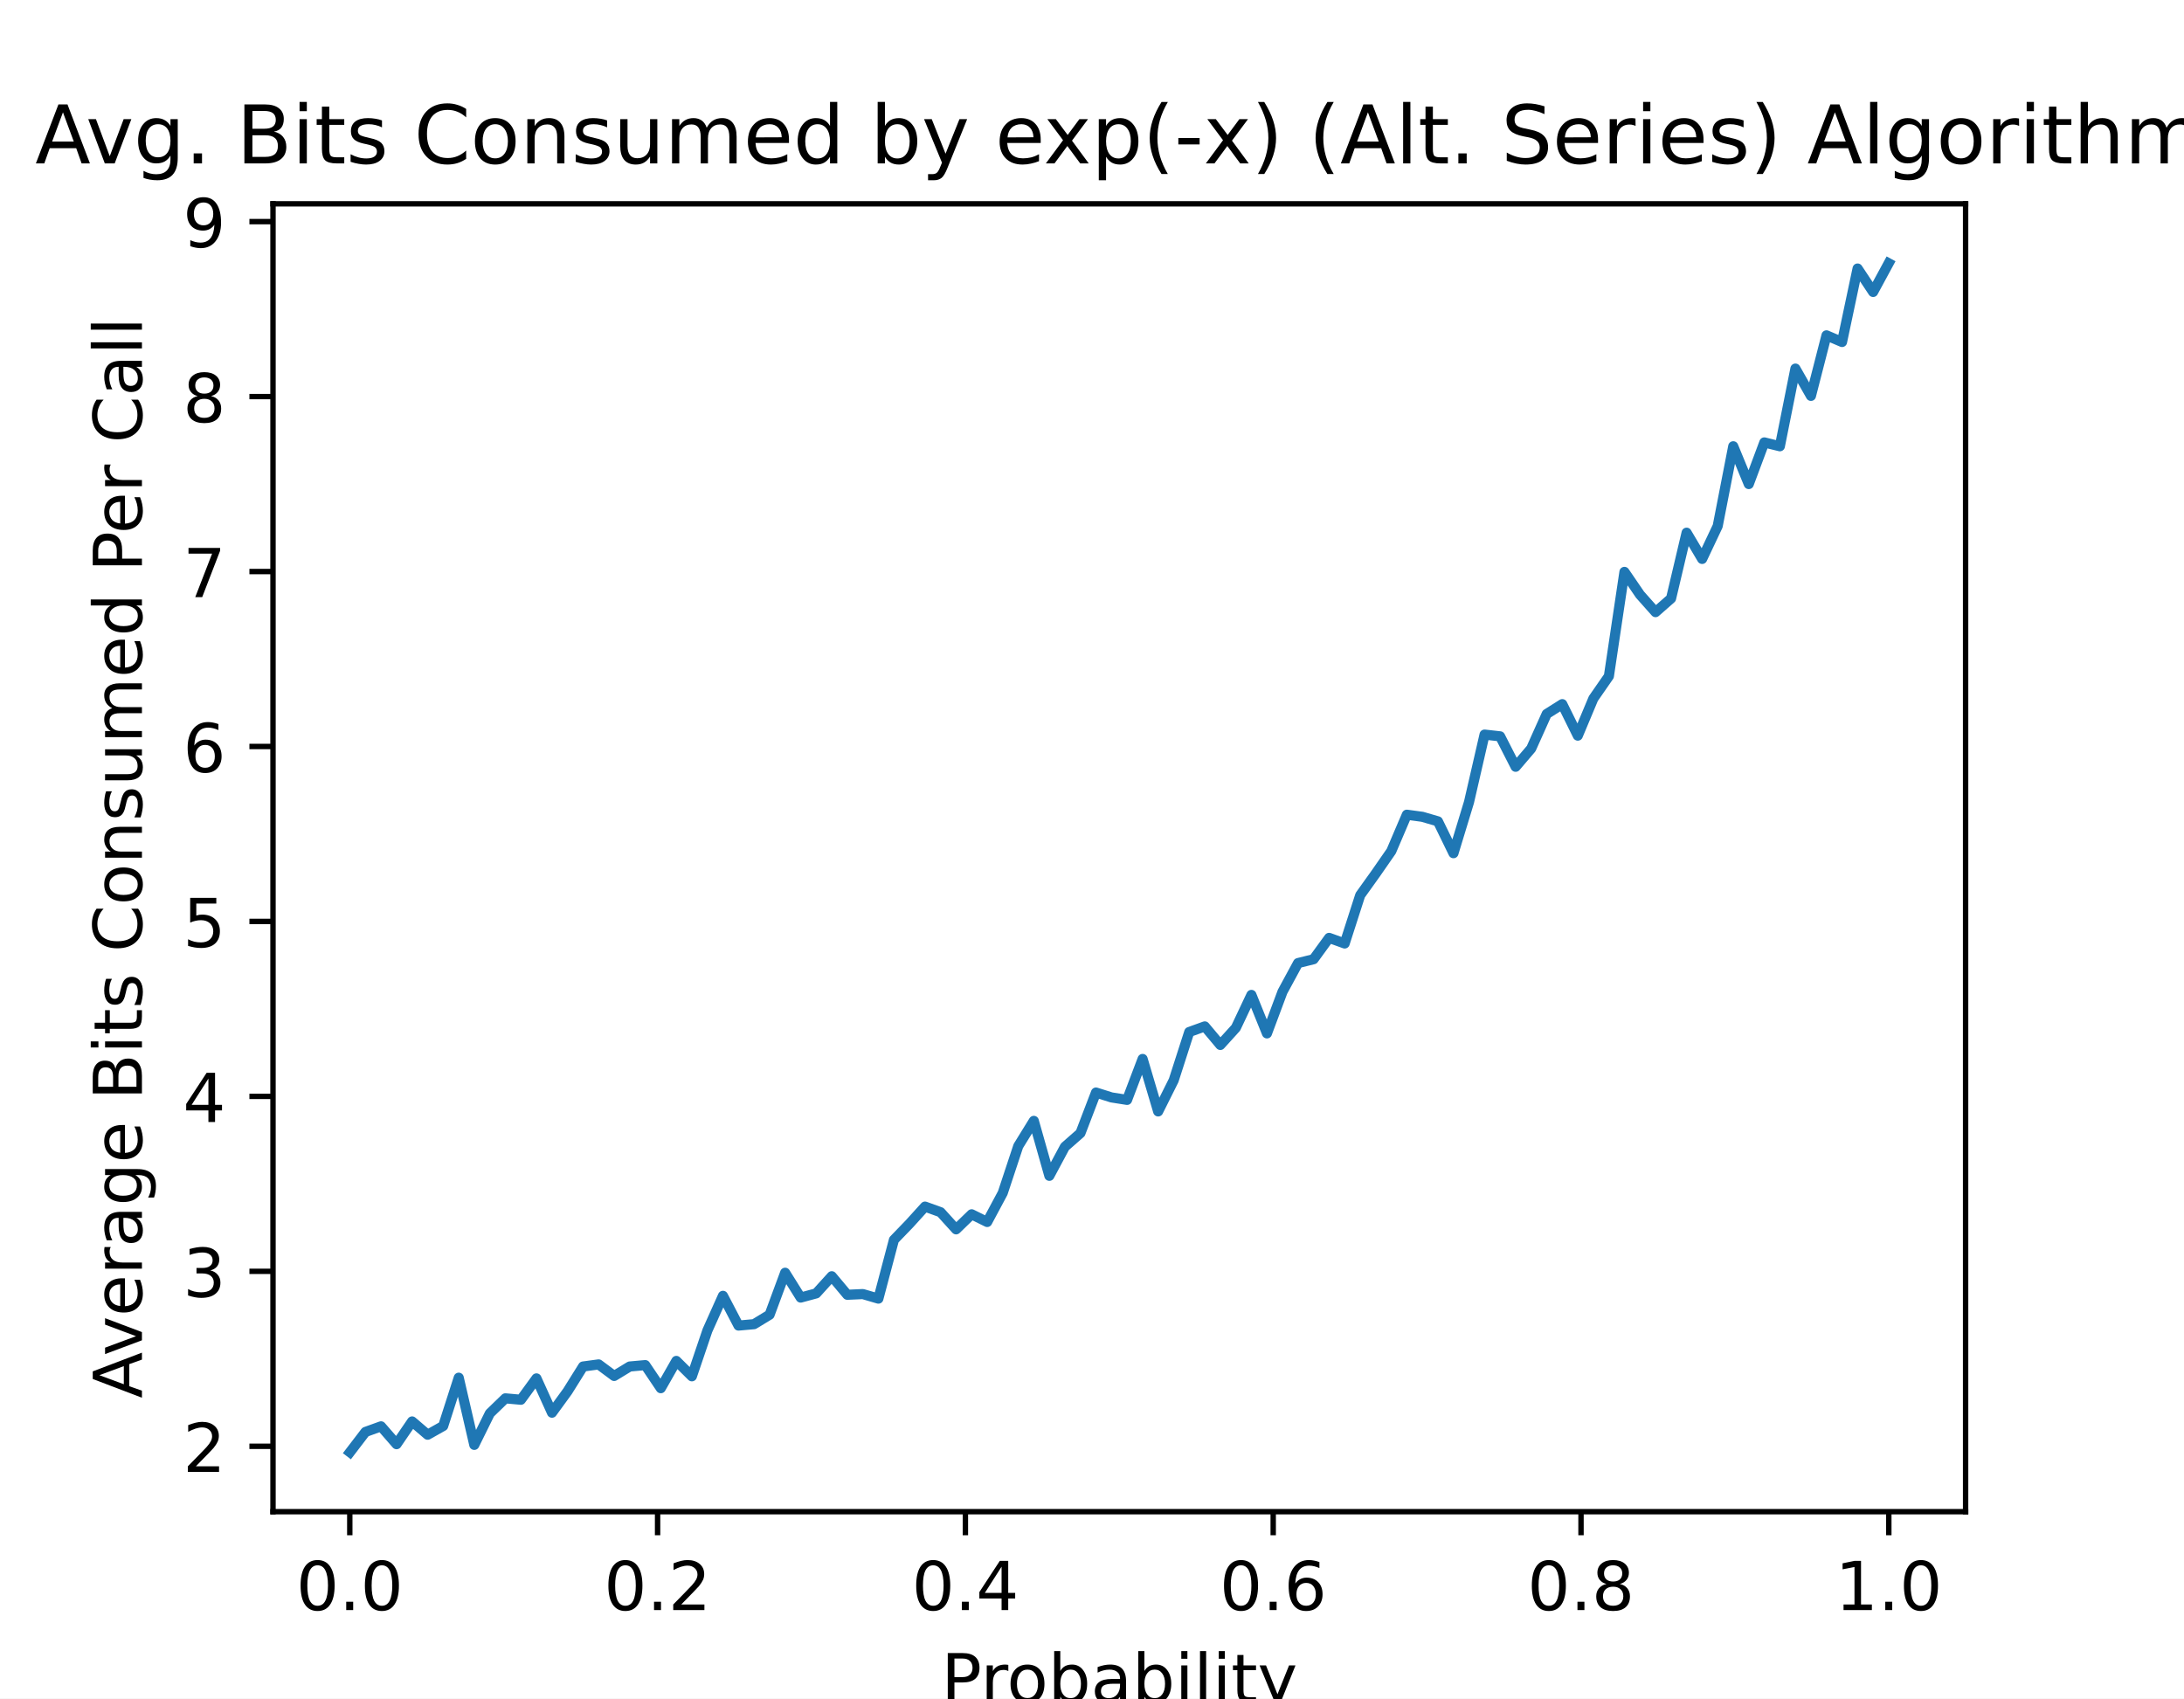
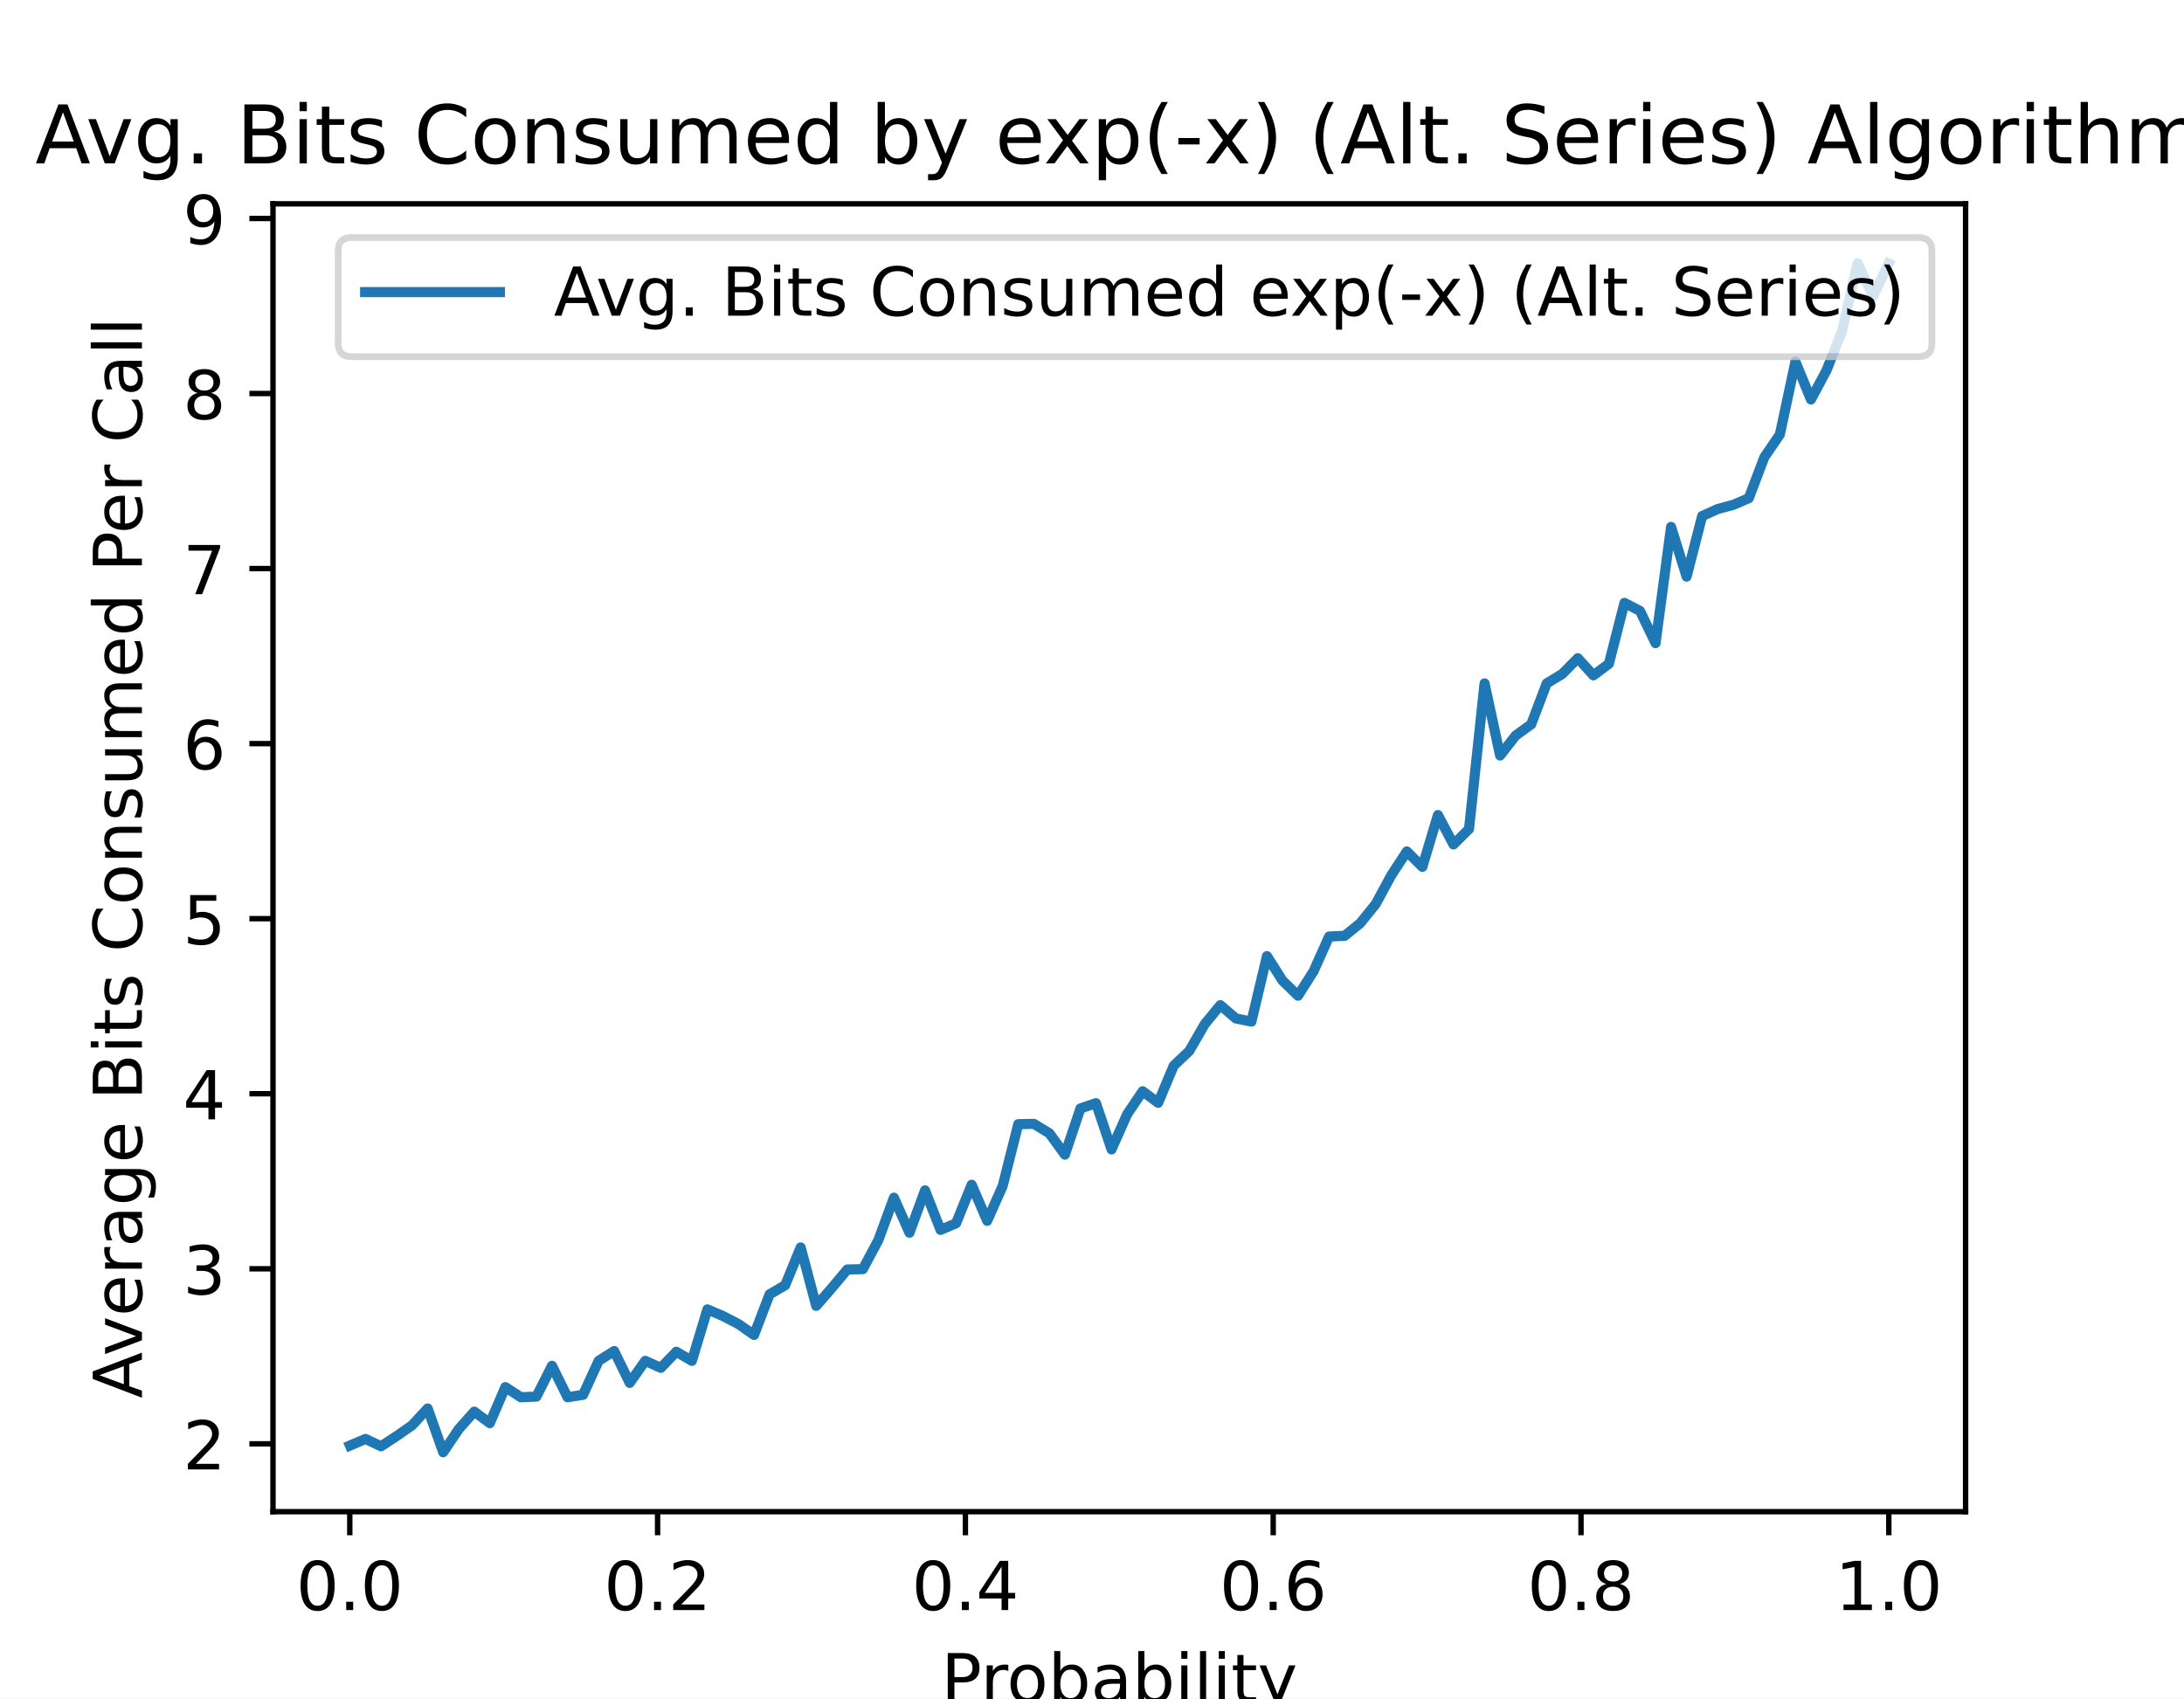
<svg xmlns="http://www.w3.org/2000/svg" xmlns:xlink="http://www.w3.org/1999/xlink" height="252pt" version="1.1" viewBox="0 0 324 252" width="324pt">
  <defs>
    <style type="text/css">
*{stroke-linecap:butt;stroke-linejoin:round;}
  </style>
  </defs>
  <g id="figure_1">
    <g id="patch_1">
      <path d="M 0 252  L 324 252  L 324 0  L 0 0  z " style="fill:#ffffff;" />
    </g>
    <g id="axes_1">
      <g id="patch_2">
        <path d="M 40.5 224.28  L 291.6 224.28  L 291.6 30.24  L 40.5 30.24  z " style="fill:#ffffff;" />
      </g>
      <g id="matplotlib.axis_1">
        <g id="xtick_1">
          <g id="line2d_1">
            <defs>
-               <path d="M 0 0  L 0 3.5  " id="m9d0f73822c" style="stroke:#000000;stroke-width:0.8;" />
+               <path d="M 0 0  L 0 3.5  " id="me2e257b360" style="stroke:#000000;stroke-width:0.8;" />
            </defs>
            <g>
-               <use style="stroke:#000000;stroke-width:0.8;" x="51.891" xlink:href="#m9d0f73822c" y="224.28" />
+               <use style="stroke:#000000;stroke-width:0.8;" x="51.891" xlink:href="#me2e257b360" y="224.28" />
            </g>
          </g>
          <g id="text_1">
            <text style="font-family:DejaVu Sans;font-size:10px;font-style:normal;font-weight:normal;text-anchor:middle;" transform="rotate(-0, 51.89081, 238.8784)" x="51.891" y="238.878">0.0</text>
          </g>
        </g>
        <g id="xtick_2">
          <g id="line2d_2">
            <g>
-               <use style="stroke:#000000;stroke-width:0.8;" x="97.554" xlink:href="#m9d0f73822c" y="224.28" />
+               <use style="stroke:#000000;stroke-width:0.8;" x="97.554" xlink:href="#me2e257b360" y="224.28" />
            </g>
          </g>
          <g id="text_2">
            <text style="font-family:DejaVu Sans;font-size:10px;font-style:normal;font-weight:normal;text-anchor:middle;" transform="rotate(-0, 97.55448, 238.8784)" x="97.554" y="238.878">0.2</text>
          </g>
        </g>
        <g id="xtick_3">
          <g id="line2d_3">
            <g>
-               <use style="stroke:#000000;stroke-width:0.8;" x="143.218" xlink:href="#m9d0f73822c" y="224.28" />
+               <use style="stroke:#000000;stroke-width:0.8;" x="143.218" xlink:href="#me2e257b360" y="224.28" />
            </g>
          </g>
          <g id="text_3">
            <text style="font-family:DejaVu Sans;font-size:10px;font-style:normal;font-weight:normal;text-anchor:middle;" transform="rotate(-0, 143.2182, 238.8784)" x="143.218" y="238.878">0.4</text>
          </g>
        </g>
        <g id="xtick_4">
          <g id="line2d_4">
            <g>
-               <use style="stroke:#000000;stroke-width:0.8;" x="188.882" xlink:href="#m9d0f73822c" y="224.28" />
+               <use style="stroke:#000000;stroke-width:0.8;" x="188.882" xlink:href="#me2e257b360" y="224.28" />
            </g>
          </g>
          <g id="text_4">
            <text style="font-family:DejaVu Sans;font-size:10px;font-style:normal;font-weight:normal;text-anchor:middle;" transform="rotate(-0, 188.8818, 238.8784)" x="188.882" y="238.878">0.6</text>
          </g>
        </g>
        <g id="xtick_5">
          <g id="line2d_5">
            <g>
-               <use style="stroke:#000000;stroke-width:0.8;" x="234.546" xlink:href="#m9d0f73822c" y="224.28" />
+               <use style="stroke:#000000;stroke-width:0.8;" x="234.546" xlink:href="#me2e257b360" y="224.28" />
            </g>
          </g>
          <g id="text_5">
            <text style="font-family:DejaVu Sans;font-size:10px;font-style:normal;font-weight:normal;text-anchor:middle;" transform="rotate(-0, 234.5455, 238.8784)" x="234.546" y="238.878">0.8</text>
          </g>
        </g>
        <g id="xtick_6">
          <g id="line2d_6">
            <g>
-               <use style="stroke:#000000;stroke-width:0.8;" x="280.209" xlink:href="#m9d0f73822c" y="224.28" />
+               <use style="stroke:#000000;stroke-width:0.8;" x="280.209" xlink:href="#me2e257b360" y="224.28" />
            </g>
          </g>
          <g id="text_6">
            <text style="font-family:DejaVu Sans;font-size:10px;font-style:normal;font-weight:normal;text-anchor:middle;" transform="rotate(-0, 280.2092, 238.8784)" x="280.209" y="238.878">1.0</text>
          </g>
        </g>
        <g id="text_7">
          <text style="font-family:DejaVu Sans;font-size:10px;font-style:normal;font-weight:normal;text-anchor:middle;" transform="rotate(-0, 166.05, 252.5566)" x="166.05" y="252.557">Probability</text>
        </g>
      </g>
      <g id="matplotlib.axis_2">
        <g id="ytick_1">
          <g id="line2d_7">
            <defs>
-               <path d="M 0 0  L -3.5 0  " id="m7872ba6803" style="stroke:#000000;stroke-width:0.8;" />
+               <path d="M 0 0  L -3.5 0  " id="meb4c5cfadb" style="stroke:#000000;stroke-width:0.8;" />
            </defs>
            <g>
-               <use style="stroke:#000000;stroke-width:0.8;" x="40.5" xlink:href="#m7872ba6803" y="214.577" />
+               <use style="stroke:#000000;stroke-width:0.8;" x="40.5" xlink:href="#meb4c5cfadb" y="214.213" />
            </g>
          </g>
          <g id="text_8">
-             <text style="font-family:DejaVu Sans;font-size:10px;font-style:normal;font-weight:normal;text-anchor:end;" transform="rotate(-0, 33.5, 218.3767)" x="33.5" y="218.377">2</text>
+             <text style="font-family:DejaVu Sans;font-size:10px;font-style:normal;font-weight:normal;text-anchor:end;" transform="rotate(-0, 33.5, 218.0126)" x="33.5" y="218.013">2</text>
          </g>
        </g>
        <g id="ytick_2">
          <g id="line2d_8">
            <g>
-               <use style="stroke:#000000;stroke-width:0.8;" x="40.5" xlink:href="#m7872ba6803" y="188.621" />
+               <use style="stroke:#000000;stroke-width:0.8;" x="40.5" xlink:href="#meb4c5cfadb" y="188.242" />
            </g>
          </g>
          <g id="text_9">
-             <text style="font-family:DejaVu Sans;font-size:10px;font-style:normal;font-weight:normal;text-anchor:end;" transform="rotate(-0, 33.5, 192.4203)" x="33.5" y="192.42">3</text>
+             <text style="font-family:DejaVu Sans;font-size:10px;font-style:normal;font-weight:normal;text-anchor:end;" transform="rotate(-0, 33.5, 192.0408)" x="33.5" y="192.041">3</text>
          </g>
        </g>
        <g id="ytick_3">
          <g id="line2d_9">
            <g>
-               <use style="stroke:#000000;stroke-width:0.8;" x="40.5" xlink:href="#m7872ba6803" y="162.665" />
+               <use style="stroke:#000000;stroke-width:0.8;" x="40.5" xlink:href="#meb4c5cfadb" y="162.27" />
            </g>
          </g>
          <g id="text_10">
-             <text style="font-family:DejaVu Sans;font-size:10px;font-style:normal;font-weight:normal;text-anchor:end;" transform="rotate(-0, 33.5, 166.4638)" x="33.5" y="166.464">4</text>
+             <text style="font-family:DejaVu Sans;font-size:10px;font-style:normal;font-weight:normal;text-anchor:end;" transform="rotate(-0, 33.5, 166.0691)" x="33.5" y="166.069">4</text>
          </g>
        </g>
        <g id="ytick_4">
          <g id="line2d_10">
            <g>
-               <use style="stroke:#000000;stroke-width:0.8;" x="40.5" xlink:href="#m7872ba6803" y="136.708" />
+               <use style="stroke:#000000;stroke-width:0.8;" x="40.5" xlink:href="#meb4c5cfadb" y="136.298" />
            </g>
          </g>
          <g id="text_11">
-             <text style="font-family:DejaVu Sans;font-size:10px;font-style:normal;font-weight:normal;text-anchor:end;" transform="rotate(-0, 33.5, 140.5074)" x="33.5" y="140.507">5</text>
+             <text style="font-family:DejaVu Sans;font-size:10px;font-style:normal;font-weight:normal;text-anchor:end;" transform="rotate(-0, 33.5, 140.0974)" x="33.5" y="140.097">5</text>
          </g>
        </g>
        <g id="ytick_5">
          <g id="line2d_11">
            <g>
-               <use style="stroke:#000000;stroke-width:0.8;" x="40.5" xlink:href="#m7872ba6803" y="110.752" />
+               <use style="stroke:#000000;stroke-width:0.8;" x="40.5" xlink:href="#meb4c5cfadb" y="110.326" />
            </g>
          </g>
          <g id="text_12">
-             <text style="font-family:DejaVu Sans;font-size:10px;font-style:normal;font-weight:normal;text-anchor:end;" transform="rotate(-0, 33.5, 114.5509)" x="33.5" y="114.551">6</text>
+             <text style="font-family:DejaVu Sans;font-size:10px;font-style:normal;font-weight:normal;text-anchor:end;" transform="rotate(-0, 33.5, 114.1256)" x="33.5" y="114.126">6</text>
          </g>
        </g>
        <g id="ytick_6">
          <g id="line2d_12">
            <g>
-               <use style="stroke:#000000;stroke-width:0.8;" x="40.5" xlink:href="#m7872ba6803" y="84.795" />
+               <use style="stroke:#000000;stroke-width:0.8;" x="40.5" xlink:href="#meb4c5cfadb" y="84.355" />
            </g>
          </g>
          <g id="text_13">
-             <text style="font-family:DejaVu Sans;font-size:10px;font-style:normal;font-weight:normal;text-anchor:end;" transform="rotate(-0, 33.5, 88.59448)" x="33.5" y="88.594">7</text>
+             <text style="font-family:DejaVu Sans;font-size:10px;font-style:normal;font-weight:normal;text-anchor:end;" transform="rotate(-0, 33.5, 88.15392)" x="33.5" y="88.154">7</text>
          </g>
        </g>
        <g id="ytick_7">
          <g id="line2d_13">
            <g>
-               <use style="stroke:#000000;stroke-width:0.8;" x="40.5" xlink:href="#m7872ba6803" y="58.839" />
+               <use style="stroke:#000000;stroke-width:0.8;" x="40.5" xlink:href="#meb4c5cfadb" y="58.383" />
            </g>
          </g>
          <g id="text_14">
-             <text style="font-family:DejaVu Sans;font-size:10px;font-style:normal;font-weight:normal;text-anchor:end;" transform="rotate(-0, 33.5, 62.63803)" x="33.5" y="62.638">8</text>
+             <text style="font-family:DejaVu Sans;font-size:10px;font-style:normal;font-weight:normal;text-anchor:end;" transform="rotate(-0, 33.5, 62.18219)" x="33.5" y="62.182">8</text>
          </g>
        </g>
        <g id="ytick_8">
          <g id="line2d_14">
            <g>
-               <use style="stroke:#000000;stroke-width:0.8;" x="40.5" xlink:href="#m7872ba6803" y="32.882" />
+               <use style="stroke:#000000;stroke-width:0.8;" x="40.5" xlink:href="#meb4c5cfadb" y="32.411" />
            </g>
          </g>
          <g id="text_15">
-             <text style="font-family:DejaVu Sans;font-size:10px;font-style:normal;font-weight:normal;text-anchor:end;" transform="rotate(-0, 33.5, 36.68158)" x="33.5" y="36.682">9</text>
+             <text style="font-family:DejaVu Sans;font-size:10px;font-style:normal;font-weight:normal;text-anchor:end;" transform="rotate(-0, 33.5, 36.21046)" x="33.5" y="36.21">9</text>
          </g>
        </g>
        <g id="text_16">
          <text style="font-family:DejaVu Sans;font-size:10px;font-style:normal;font-weight:normal;text-anchor:middle;" transform="rotate(-90, 21.05781, 127.26)" x="21.058" y="127.26">Average Bits Consumed Per Call</text>
        </g>
      </g>
      <g id="line2d_15">
-         <path clip-path="url(#p949fd5e315)" d="M 51.914 215.46  L 54.219 212.449  L 56.525 211.618  L 58.831 214.266  L 61.137 210.892  L 63.443 212.864  L 65.748 211.567  L 68.054 204.403  L 70.36 214.37  L 72.666 209.698  L 74.971 207.465  L 77.277 207.673  L 79.583 204.506  L 81.889 209.594  L 84.195 206.427  L 86.5 202.741  L 88.806 202.43  L 91.112 204.143  L 93.418 202.741  L 95.724 202.534  L 98.029 205.96  L 100.335 201.911  L 102.641 204.195  L 104.947 197.394  L 107.252 192.255  L 109.558 196.668  L 111.864 196.46  L 114.17 195.058  L 116.476 188.829  L 118.781 192.515  L 121.087 191.892  L 123.393 189.348  L 125.699 192.099  L 128.005 191.995  L 130.31 192.67  L 132.616 183.949  L 134.922 181.561  L 137.228 179.017  L 139.533 179.848  L 141.839 182.391  L 144.145 180.159  L 146.451 181.301  L 148.757 176.993  L 151.062 170.036  L 153.368 166.298  L 155.674 174.449  L 157.98 170.14  L 160.286 168.115  L 162.591 162.094  L 164.897 162.82  L 167.203 163.184  L 169.509 157.11  L 171.814 164.897  L 174.12 160.277  L 176.426 153.113  L 178.732 152.282  L 181.038 155.033  L 183.343 152.49  L 185.649 147.61  L 187.955 153.32  L 190.261 147.143  L 192.567 142.886  L 194.872 142.315  L 197.178 139.148  L 199.484 139.979  L 201.79 132.815  L 204.095 129.596  L 206.401 126.274  L 208.707 120.875  L 211.013 121.186  L 213.319 121.861  L 215.624 126.585  L 217.93 119.006  L 220.236 108.987  L 222.542 109.246  L 224.848 113.763  L 227.153 111.063  L 229.459 105.924  L 231.765 104.47  L 234.071 109.142  L 236.376 103.64  L 238.682 100.317  L 240.988 84.847  L 243.294 88.222  L 245.6 90.817  L 247.905 88.793  L 250.211 79.033  L 252.517 82.926  L 254.823 78.047  L 257.129 66.21  L 259.434 71.817  L 261.74 65.639  L 264.046 66.21  L 266.352 54.686  L 268.657 58.735  L 270.963 49.754  L 273.269 50.74  L 275.575 39.839  L 277.881 43.317  L 280.186 39.06  " style="fill:none;stroke:#1f77b4;stroke-linecap:square;stroke-width:1.5;" />
+         <path clip-path="url(#pc722e1304d)" d="M 51.914 214.473  L 54.219 213.486  L 56.525 214.577  L 58.831 213.071  L 61.137 211.46  L 63.443 208.967  L 65.748 215.46  L 68.054 212.032  L 70.36 209.435  L 72.666 211.149  L 74.971 205.799  L 77.277 207.305  L 79.583 207.201  L 81.889 202.63  L 84.195 207.305  L 86.5 206.941  L 88.806 201.903  L 91.112 200.448  L 93.418 205.175  L 95.724 201.903  L 98.029 202.942  L 100.335 200.552  L 102.641 201.903  L 104.947 194.267  L 107.252 195.254  L 109.558 196.449  L 111.864 198.059  L 114.17 192.033  L 116.476 190.683  L 118.781 185.073  L 121.087 193.748  L 123.393 191.099  L 125.699 188.346  L 128.005 188.294  L 130.31 183.982  L 132.616 177.697  L 134.922 182.891  L 137.228 176.606  L 139.533 182.476  L 141.839 181.489  L 144.145 175.775  L 146.451 181.125  L 148.757 175.931  L 151.062 166.789  L 153.368 166.737  L 155.674 168.14  L 157.98 171.308  L 160.286 164.452  L 162.591 163.672  L 164.897 170.529  L 167.203 165.335  L 169.509 161.906  L 171.814 163.62  L 174.12 158.114  L 176.426 155.933  L 178.732 151.933  L 181.038 149.128  L 183.343 151.102  L 185.649 151.57  L 187.955 141.856  L 190.261 145.492  L 192.567 147.726  L 194.872 144.09  L 197.178 138.947  L 199.484 138.843  L 201.79 136.973  L 204.095 134.117  L 206.401 129.857  L 208.707 126.325  L 211.013 128.611  L 213.319 120.923  L 215.624 125.286  L 217.93 123.001  L 220.236 101.392  L 222.542 112.093  L 224.848 109.132  L 227.153 107.47  L 229.459 101.392  L 231.765 99.99  L 234.071 97.652  L 236.376 100.197  L 238.682 98.483  L 240.988 89.445  L 243.294 90.64  L 245.6 95.419  L 247.905 78.173  L 250.211 85.549  L 252.517 76.563  L 254.823 75.524  L 257.129 74.901  L 259.434 73.914  L 261.74 67.837  L 264.046 64.46  L 266.352 53.656  L 268.657 59.266  L 270.963 54.955  L 273.269 49.137  L 275.575 39.06  L 277.881 43.943  L 280.186 39.112  " style="fill:none;stroke:#1f77b4;stroke-linecap:square;stroke-width:1.5;" />
      </g>
      <g id="patch_3">
        <path d="M 40.5 224.28  L 40.5 30.24  " style="fill:none;stroke:#000000;stroke-linecap:square;stroke-linejoin:miter;stroke-width:0.8;" />
      </g>
      <g id="patch_4">
        <path d="M 291.6 224.28  L 291.6 30.24  " style="fill:none;stroke:#000000;stroke-linecap:square;stroke-linejoin:miter;stroke-width:0.8;" />
      </g>
      <g id="patch_5">
        <path d="M 40.5 224.28  L 291.6 224.28  " style="fill:none;stroke:#000000;stroke-linecap:square;stroke-linejoin:miter;stroke-width:0.8;" />
      </g>
      <g id="patch_6">
        <path d="M 40.5 30.24  L 291.6 30.24  " style="fill:none;stroke:#000000;stroke-linecap:square;stroke-linejoin:miter;stroke-width:0.8;" />
      </g>
      <g id="text_17">
        <text style="font-family:DejaVu Sans;font-size:12px;font-style:normal;font-weight:normal;text-anchor:middle;" transform="rotate(-0, 166.05, 24.24)" x="166.05" y="24.24">Avg. Bits Consumed by exp(-x) (Alt. Series) Algorithm</text>
+       </g>
+       <g id="legend_1">
+         <g id="patch_7">
+           <path d="M 52.166 52.918  L 284.6 52.918  Q 286.6 52.918 286.6 50.918  L 286.6 37.24  Q 286.6 35.24 284.6 35.24  L 52.166 35.24  Q 50.166 35.24 50.166 37.24  L 50.166 50.918  Q 50.166 52.918 52.166 52.918  z " style="fill:#ffffff;opacity:0.8;stroke:#cccccc;stroke-linejoin:miter;" />
+         </g>
+         <g id="line2d_16">
+           <path d="M 54.166 43.338  L 74.166 43.338  " style="fill:none;stroke:#1f77b4;stroke-linecap:square;stroke-width:1.5;" />
+         </g>
+         <g id="line2d_17" />
+         <g id="text_18">
+           <text style="font-family:DejaVu Sans;font-size:10px;font-style:normal;font-weight:normal;text-anchor:start;" transform="rotate(-0, 82.16563, 46.83844)" x="82.166" y="46.838">Avg. Bits Consumed exp(-x) (Alt. Series)</text>
+         </g>
      </g>
    </g>
  </g>
  <defs>
-     <clipPath id="p949fd5e315">
+     <clipPath id="pc722e1304d">
      <rect height="194.04" width="251.1" x="40.5" y="30.24" />
    </clipPath>
  </defs>
</svg>
